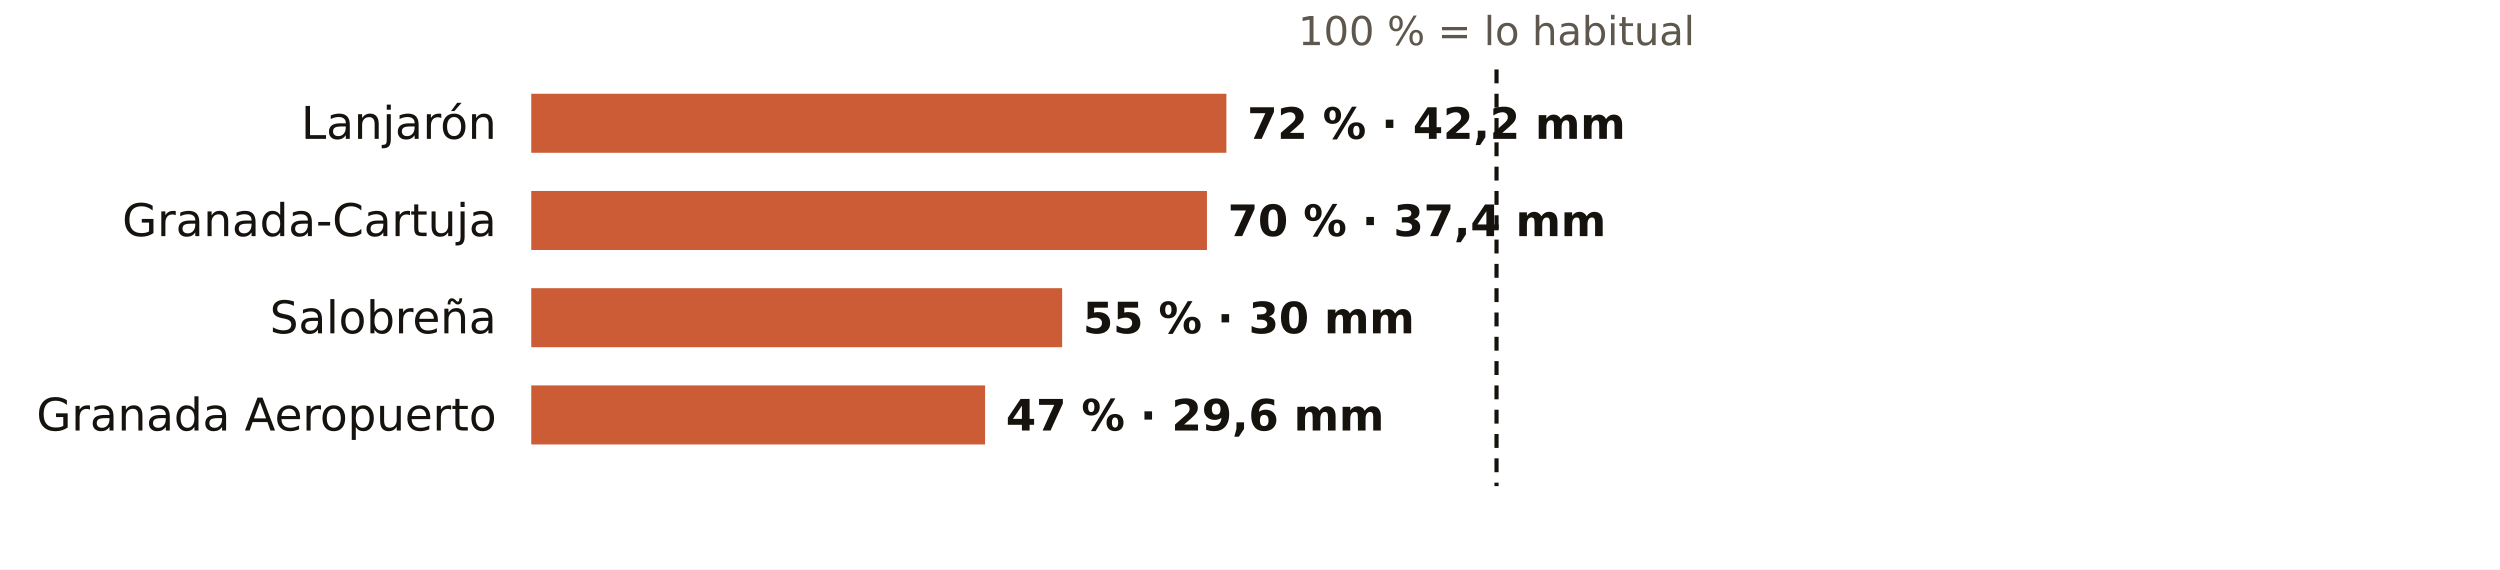
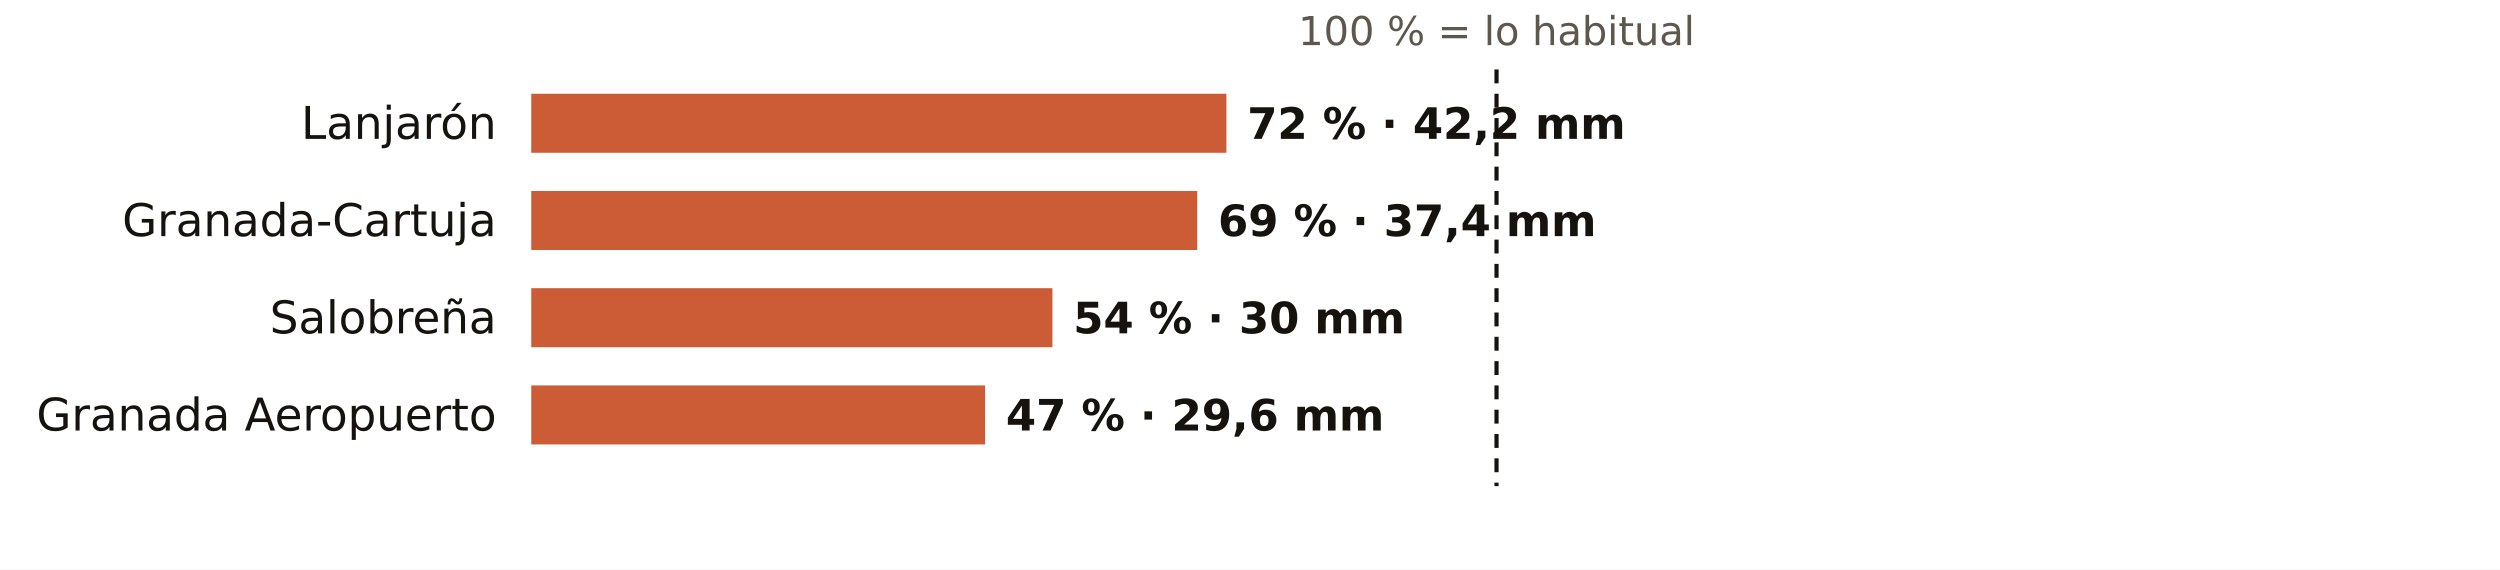
<svg xmlns="http://www.w3.org/2000/svg" viewBox="0 0 720 164" width="720" height="164" role="img" aria-label="El otoño en los pluviómetros de AEMET de Granada: % de lo habitual">
  <rect width="720" height="164" fill="#FFFFFF" />
  <text x="431.0" y="13.0" font-size="11.5" fill="#5E574E" text-anchor="middle" font-weight="400" font-family="Public Sans, DejaVu Sans, Arial, sans-serif">100 % = lo habitual</text>
  <text x="143.0" y="40.0" font-size="13" fill="#16130F" text-anchor="end" font-weight="500" font-family="Public Sans, DejaVu Sans, Arial, sans-serif">Lanjarón</text>
  <rect x="153" y="27" width="200.2" height="17" fill="#C4461A" opacity="0.88" />
  <text x="359.2" y="40.0" font-size="12.5" fill="#16130F" text-anchor="start" font-weight="600" font-family="Public Sans, DejaVu Sans, Arial, sans-serif">72 % · 42,2 mm</text>
  <text x="143.0" y="68.0" font-size="13" fill="#16130F" text-anchor="end" font-weight="500" font-family="Public Sans, DejaVu Sans, Arial, sans-serif">Granada-Cartuja</text>
-   <rect x="153" y="55" width="194.6" height="17" fill="#C4461A" opacity="0.88" />
-   <text x="353.6" y="68.0" font-size="12.5" fill="#16130F" text-anchor="start" font-weight="600" font-family="Public Sans, DejaVu Sans, Arial, sans-serif">70 % · 37,4 mm</text>
+   <rect x="153" y="55" width="191.8" height="17" fill="#C4461A" opacity="0.88" />
+   <text x="350.8" y="68.0" font-size="12.5" fill="#16130F" text-anchor="start" font-weight="600" font-family="Public Sans, DejaVu Sans, Arial, sans-serif">69 % · 37,4 mm</text>
  <text x="143.0" y="96.0" font-size="13" fill="#16130F" text-anchor="end" font-weight="500" font-family="Public Sans, DejaVu Sans, Arial, sans-serif">Salobreña</text>
-   <rect x="153" y="83" width="152.9" height="17" fill="#C4461A" opacity="0.88" />
-   <text x="311.9" y="96.0" font-size="12.5" fill="#16130F" text-anchor="start" font-weight="600" font-family="Public Sans, DejaVu Sans, Arial, sans-serif">55 % · 30 mm</text>
+   <rect x="153" y="83" width="150.1" height="17" fill="#C4461A" opacity="0.88" />
+   <text x="309.1" y="96.0" font-size="12.5" fill="#16130F" text-anchor="start" font-weight="600" font-family="Public Sans, DejaVu Sans, Arial, sans-serif">54 % · 30 mm</text>
  <text x="143.0" y="124.0" font-size="13" fill="#16130F" text-anchor="end" font-weight="500" font-family="Public Sans, DejaVu Sans, Arial, sans-serif">Granada Aeropuerto</text>
  <rect x="153" y="111" width="130.7" height="17" fill="#C4461A" opacity="0.88" />
  <text x="289.7" y="124.0" font-size="12.5" fill="#16130F" text-anchor="start" font-weight="600" font-family="Public Sans, DejaVu Sans, Arial, sans-serif">47 % · 29,6 mm</text>
  <line x1="431.0" x2="431.0" y1="20" y2="140" stroke="#16130F" stroke-width="1.2" stroke-dasharray="4 3" />
</svg>
